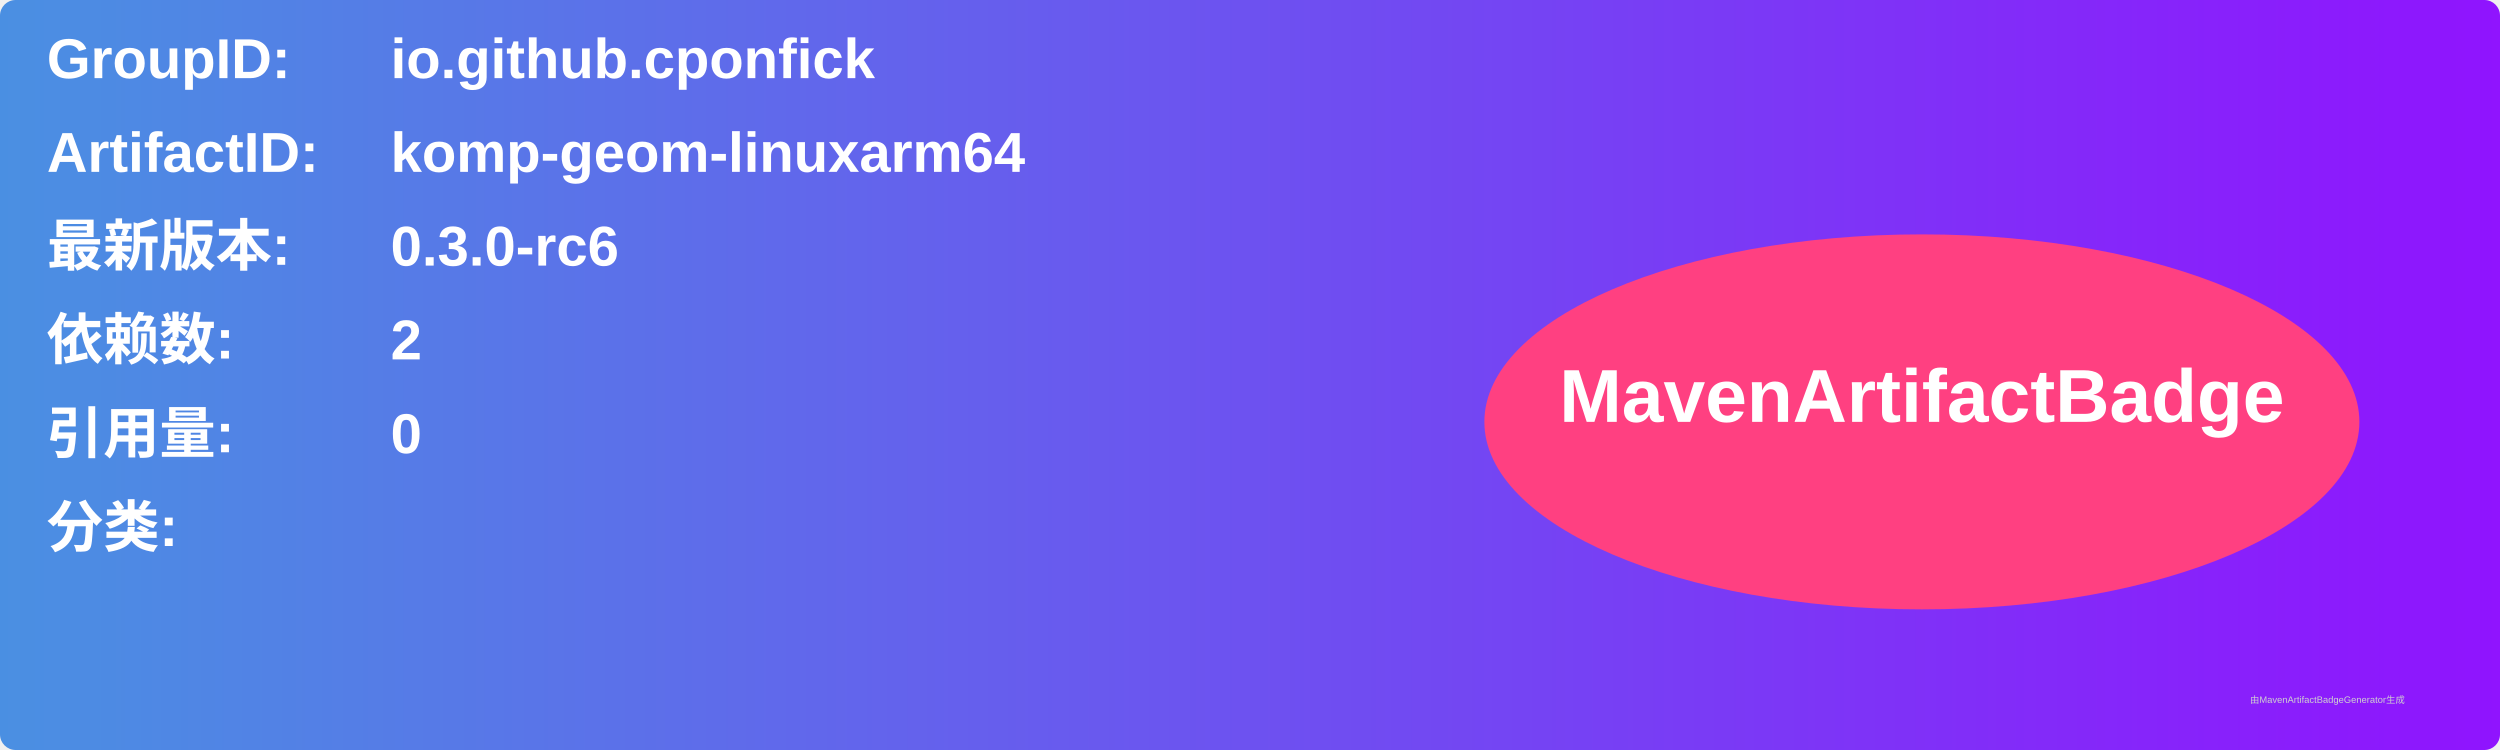
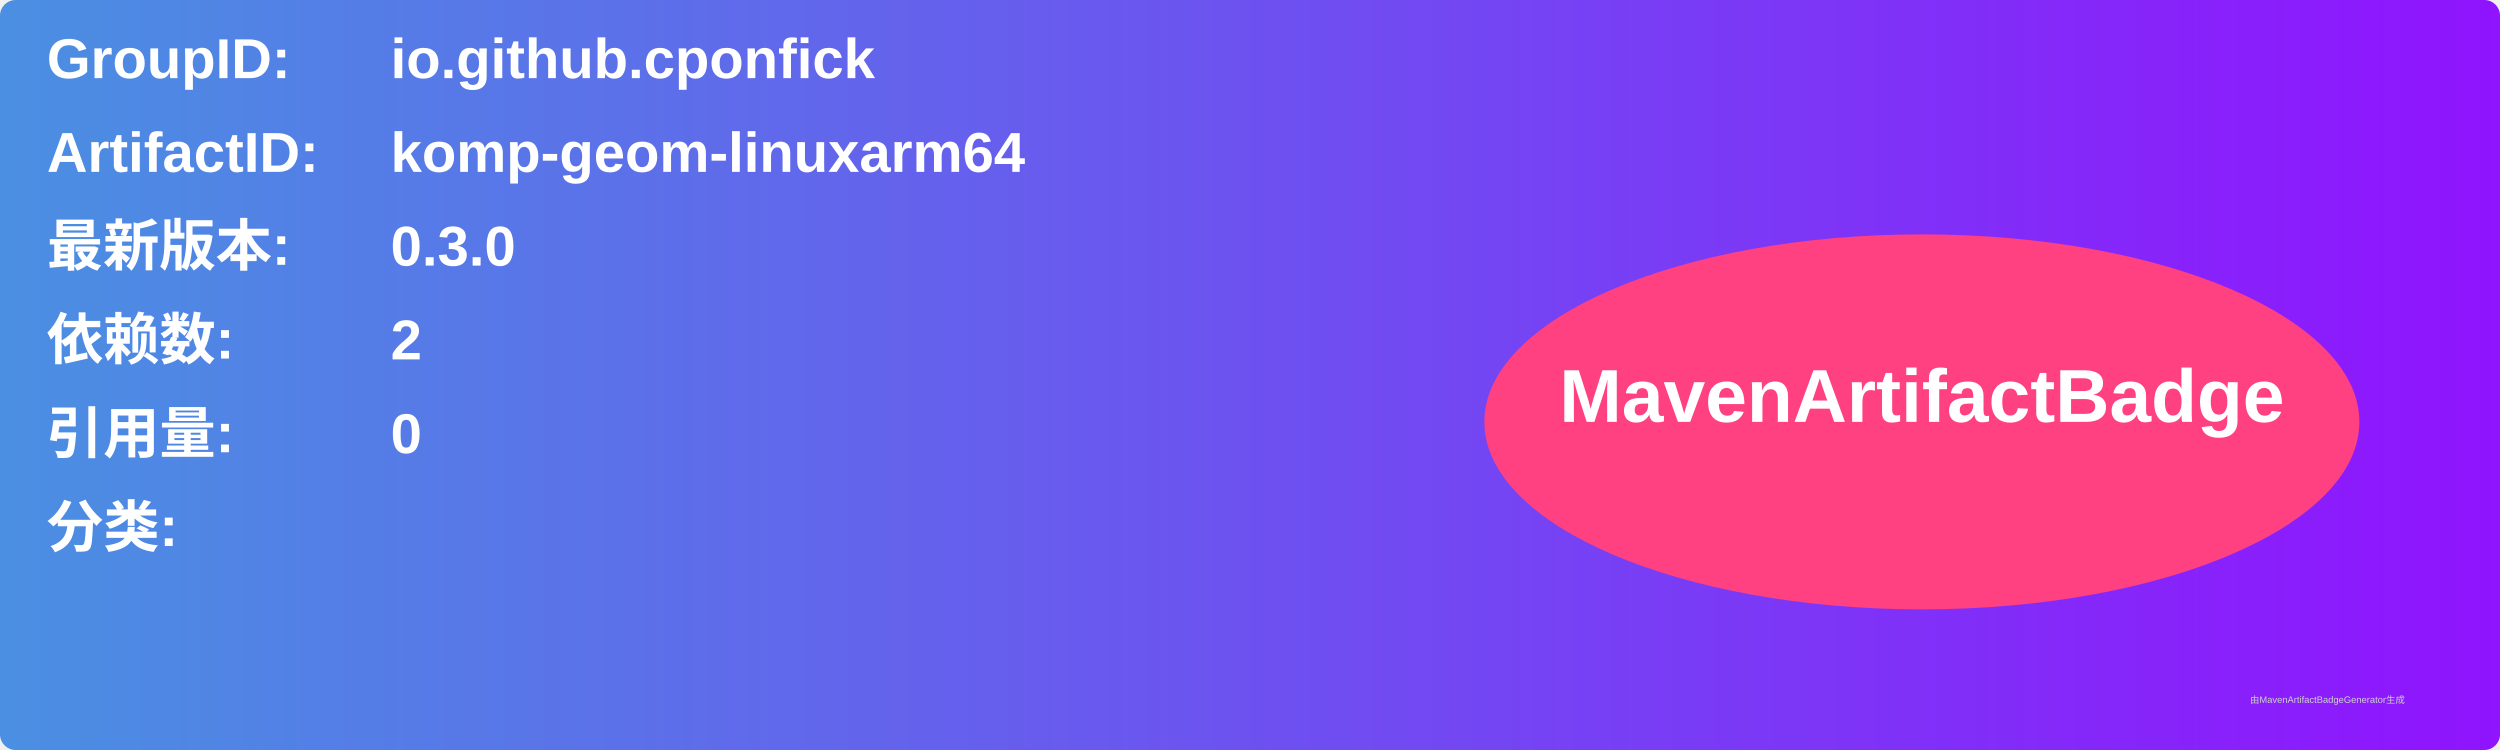
<svg xmlns="http://www.w3.org/2000/svg" width="800" height="240" viewBox="0 0 800 240">
  <linearGradient id="grad" x1="0%" y1="0%" x2="100%" y2="0%">
    <stop offset="0%" stop-color="#4a90e2" />
    <stop offset="100%" stop-color="#9013fe" />
  </linearGradient>
  <rect width="100%" height="100%" rx="5" ry="5" fill="url(#grad)" />
  <g transform="translate(15, 15)">
    <text x="0" y="10" font-family="Arial" font-size="18" fill="white" font-weight="bold" width="260">GroupID:</text>
    <text x="110" y="10" font-family="Arial" font-size="18" fill="white" font-weight="bold" width="460">io.github.cponfick</text>
    <text x="0" y="40" font-family="Arial" font-size="18" fill="white" font-weight="bold" width="260">ArtifactID:</text>
    <text x="110" y="40" font-family="Arial" font-size="18" fill="white" font-weight="bold" width="460">komp-geom-linuxarm64</text>
    <text x="0" y="70" font-family="Arial" font-size="18" fill="white" font-weight="bold">最新版本:</text>
    <text x="110" y="70" font-family="Arial" font-size="18" fill="white" font-weight="bold">
-       <tspan font-weight="bold">0.3.0-rc6</tspan>
+       <tspan font-weight="bold">0.3.0</tspan>
    </text>
    <text x="0" y="100" font-family="Arial" font-size="18" fill="white" font-weight="bold">依赖数: </text>
    <text x="110" y="100" font-family="Arial" font-size="18" fill="white">
      <tspan font-weight="bold">2</tspan>
    </text>
    <text x="0" y="130" font-family="Arial" font-size="18" fill="white" font-weight="bold">引用量: </text>
    <text x="110" y="130" font-family="Arial" font-size="18" fill="white">
      <tspan font-weight="bold">0</tspan>
    </text>
    <text x="0" y="160" font-family="Arial" font-size="18" fill="white" font-weight="bold">分类:</text>
    <text x="10" y="190" font-family="Arial" font-size="10" fill="white">
      <tspan font-weight="bold" />
    </text>
    <ellipse cx="600" cy="120" rx="140" ry="60" fill="#ff4081" />
    <text x="600" y="120" text-anchor="middle" font-family="Arial" font-size="24" fill="white" font-weight="bold">MavenArtifactBadge</text>
  </g>
  <text x="720" y="225" font-family="Arial" font-size="3" fill="#d0d0d0">由MavenArtifactBadgeGenerator生成</text>
</svg>
